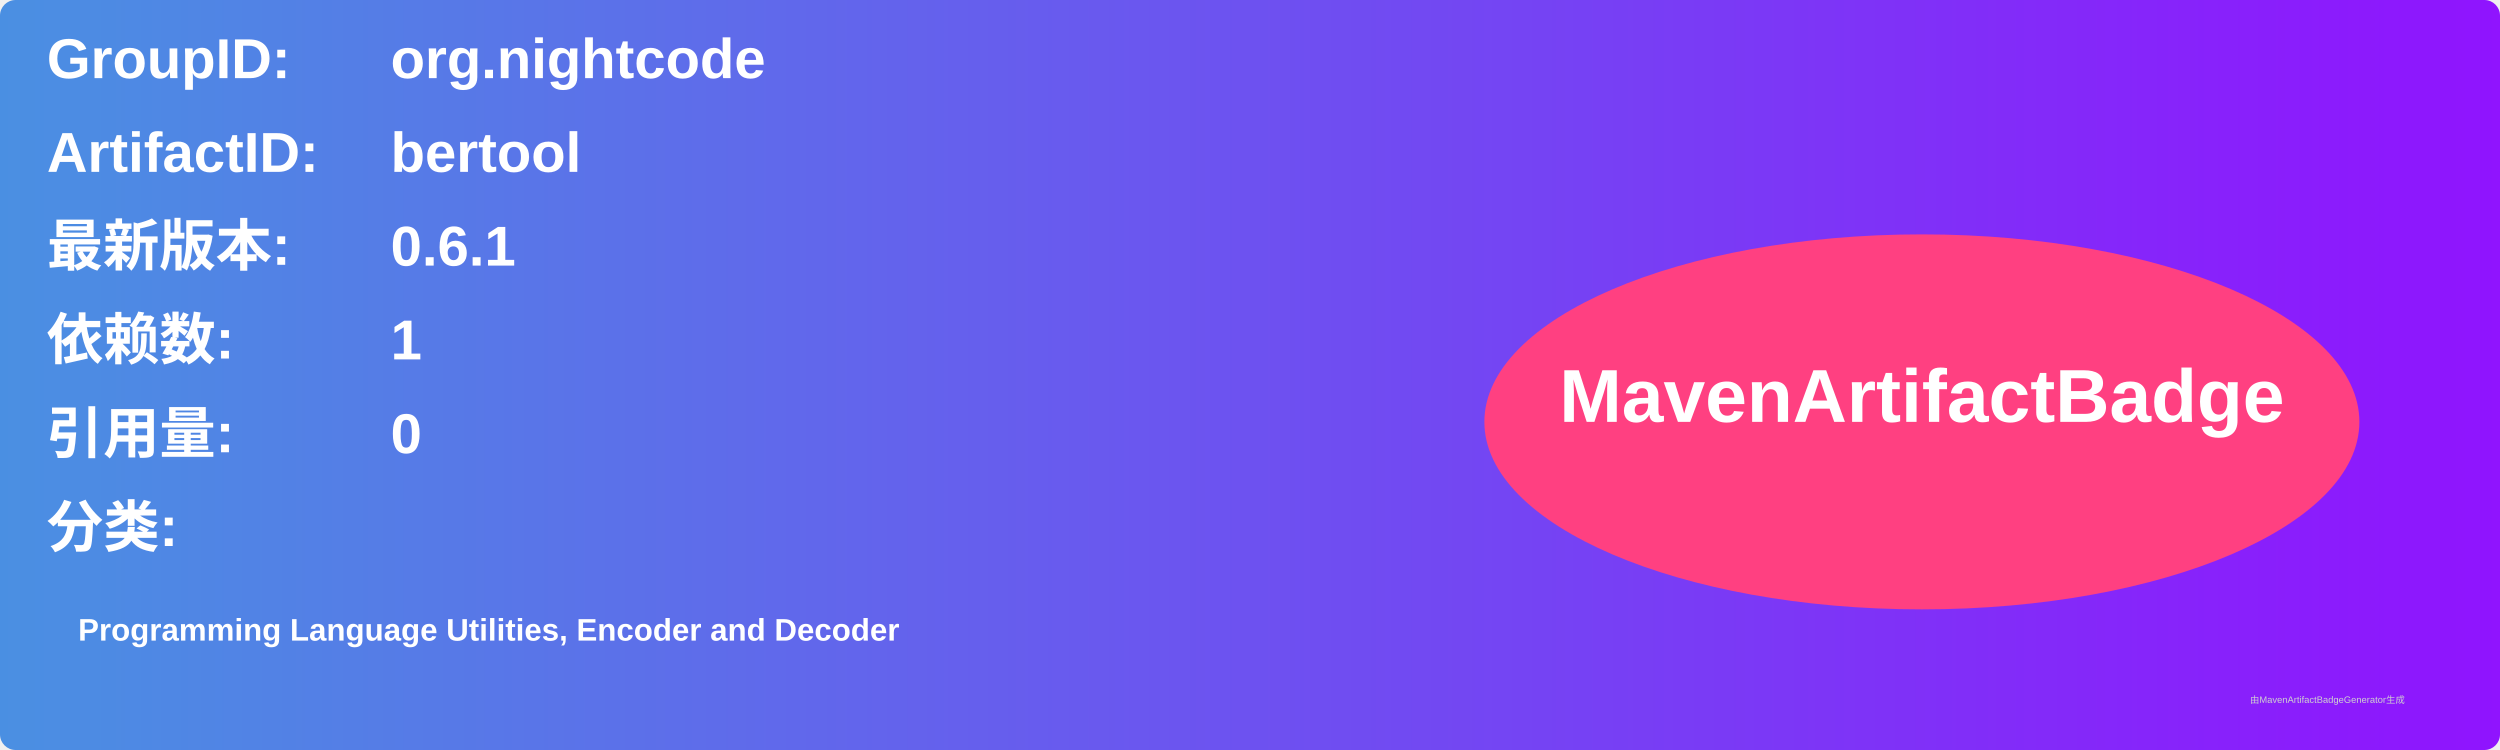
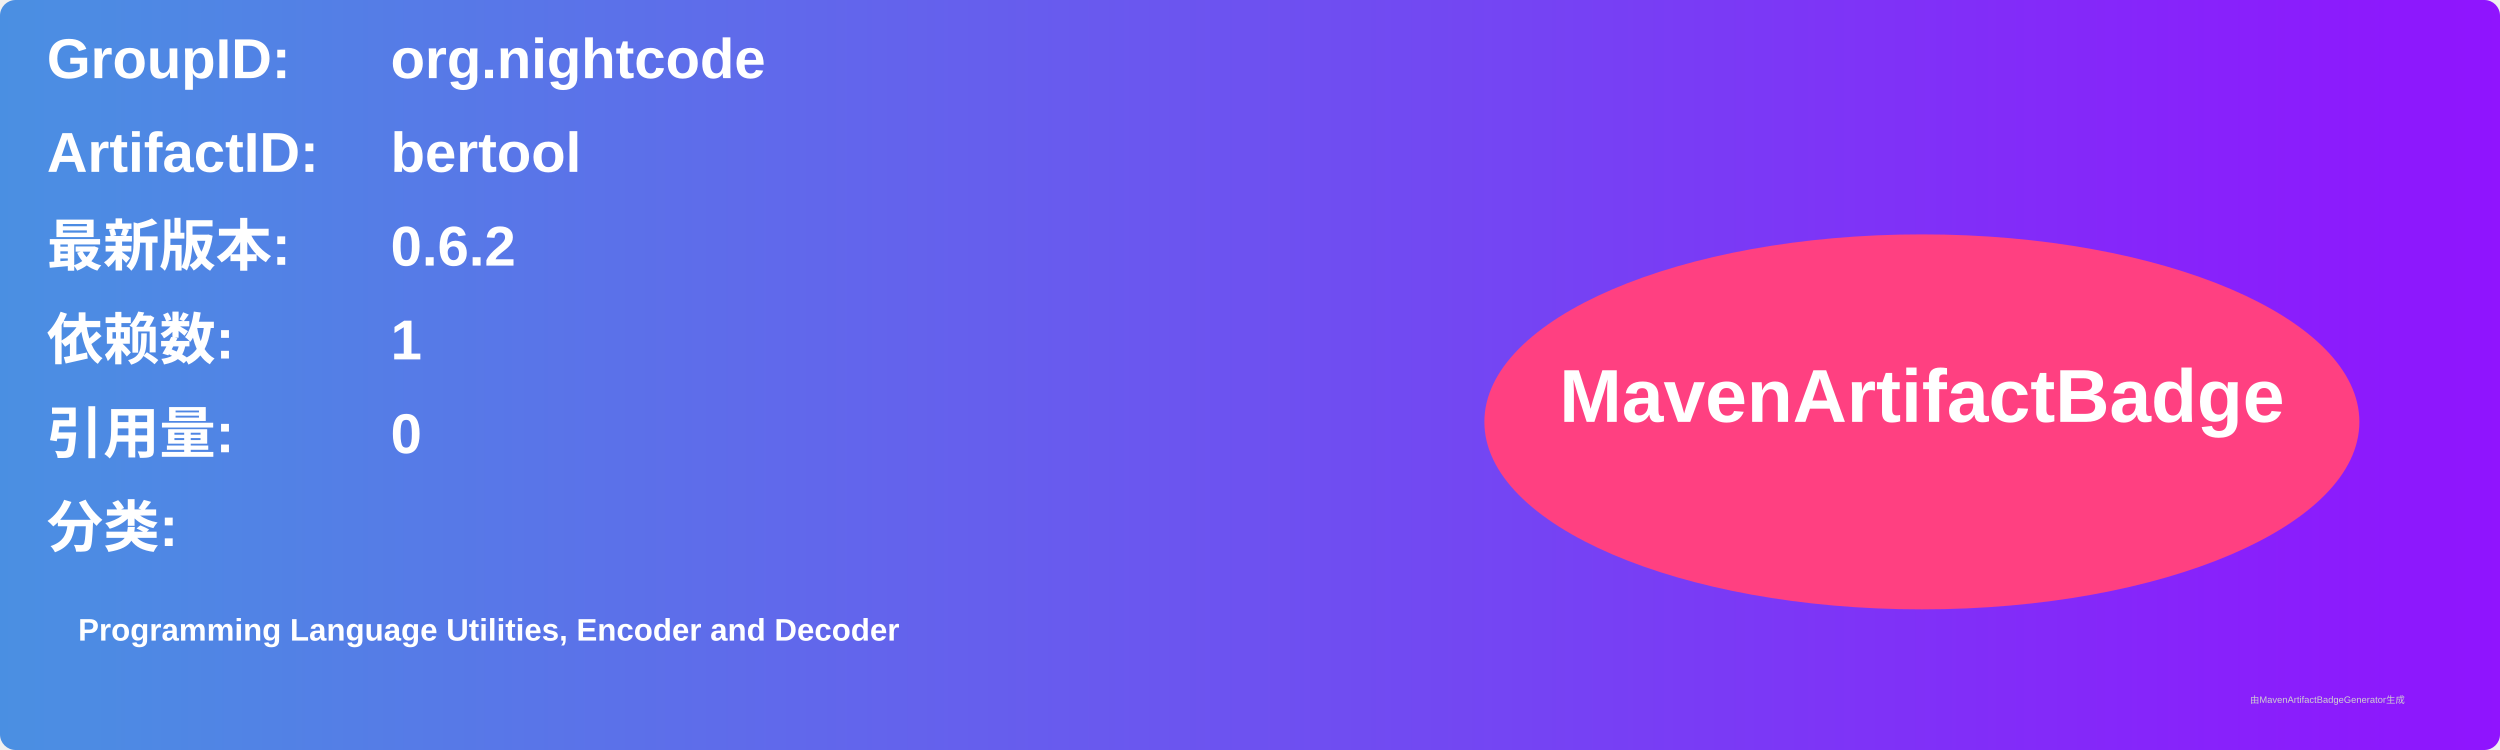
<svg xmlns="http://www.w3.org/2000/svg" width="800" height="240" viewBox="0 0 800 240">
  <linearGradient id="grad" x1="0%" y1="0%" x2="100%" y2="0%">
    <stop offset="0%" stop-color="#4a90e2" />
    <stop offset="100%" stop-color="#9013fe" />
  </linearGradient>
  <rect width="100%" height="100%" rx="5" ry="5" fill="url(#grad)" />
  <g transform="translate(15, 15)">
    <text x="0" y="10" font-family="Arial" font-size="18" fill="white" font-weight="bold" width="260">GroupID:</text>
    <text x="110" y="10" font-family="Arial" font-size="18" fill="white" font-weight="bold" width="460">org.nightcode</text>
    <text x="0" y="40" font-family="Arial" font-size="18" fill="white" font-weight="bold" width="260">ArtifactID:</text>
    <text x="110" y="40" font-family="Arial" font-size="18" fill="white" font-weight="bold" width="460">bertool</text>
    <text x="0" y="70" font-family="Arial" font-size="18" fill="white" font-weight="bold">最新版本:</text>
    <text x="110" y="70" font-family="Arial" font-size="18" fill="white" font-weight="bold">
-       <tspan font-weight="bold">0.6.1</tspan>
+       <tspan font-weight="bold">0.6.2</tspan>
    </text>
    <text x="0" y="100" font-family="Arial" font-size="18" fill="white" font-weight="bold">依赖数: </text>
    <text x="110" y="100" font-family="Arial" font-size="18" fill="white">
      <tspan font-weight="bold">1</tspan>
    </text>
    <text x="0" y="130" font-family="Arial" font-size="18" fill="white" font-weight="bold">引用量: </text>
    <text x="110" y="130" font-family="Arial" font-size="18" fill="white">
      <tspan font-weight="bold">0</tspan>
    </text>
    <text x="0" y="160" font-family="Arial" font-size="18" fill="white" font-weight="bold">分类:</text>
    <text x="10" y="190" font-family="Arial" font-size="10" fill="white">
      <tspan font-weight="bold">Programming Language Utilities, Encoder and Decoder</tspan>
    </text>
    <ellipse cx="600" cy="120" rx="140" ry="60" fill="#ff4081" />
    <text x="600" y="120" text-anchor="middle" font-family="Arial" font-size="24" fill="white" font-weight="bold">MavenArtifactBadge</text>
  </g>
  <text x="720" y="225" font-family="Arial" font-size="3" fill="#d0d0d0">由MavenArtifactBadgeGenerator生成</text>
</svg>
